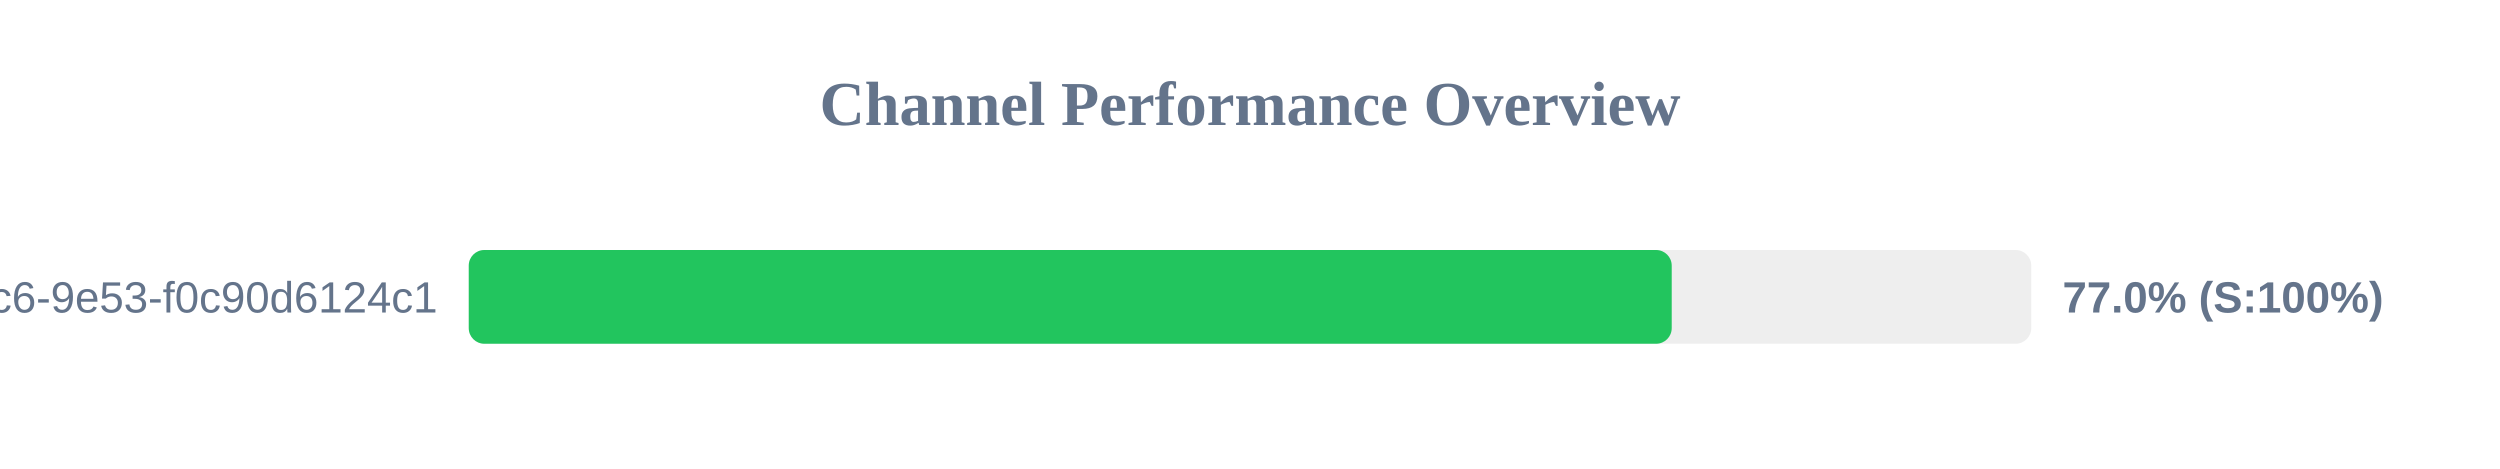
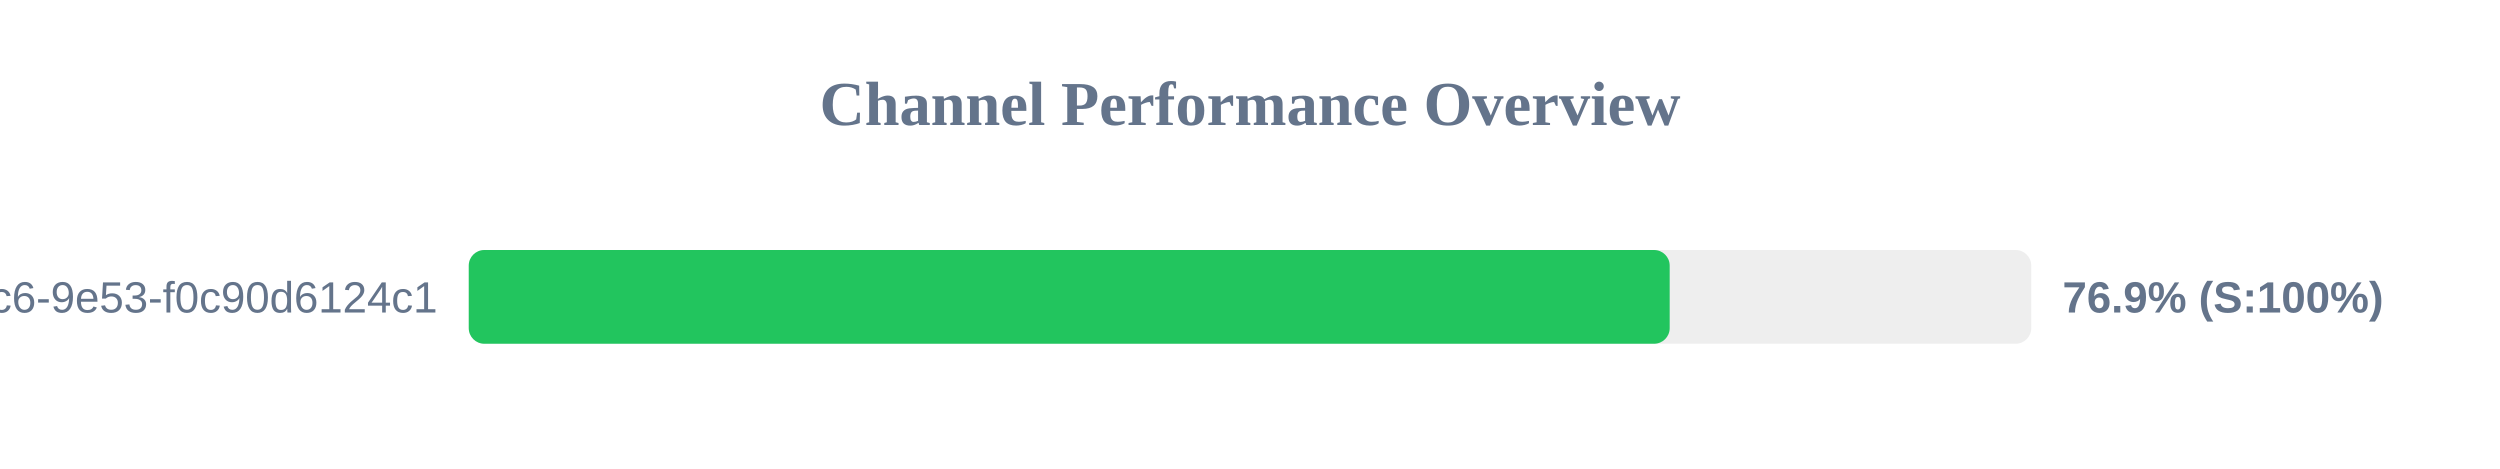
<svg xmlns="http://www.w3.org/2000/svg" width="800" height="150" version="1.1">
  <style>
        .row { font: 14px Arial; fill: #64748b; }
        .score { font: bold 14px Arial; fill: #64748b; }
    </style>
  <text x="400" y="40" text-anchor="middle" font-size="20px" font-weight="bold" fill="#64748b">Channel Performance Overview</text>
  <rect x="150" y="80" width="500" height="30" fill="#eee" rx="5" />
-   <rect x="150" y="80" width="384.95" height="30" fill="#22c55e" rx="5" />
+   <rect x="150" y="80" width="384.3" height="30" fill="#22c55e" rx="5" />
  <text x="140" y="100" text-anchor="end" class="row">?uuid=4685eb2a-5ddb-4dc6-9e53-f0c90d6124c1</text>
-   <text x="660" y="100" text-anchor="start" class="score">77.0% (S:100%)</text>
+   <text x="660" y="100" text-anchor="start" class="score">76.9% (S:100%)</text>
</svg>
